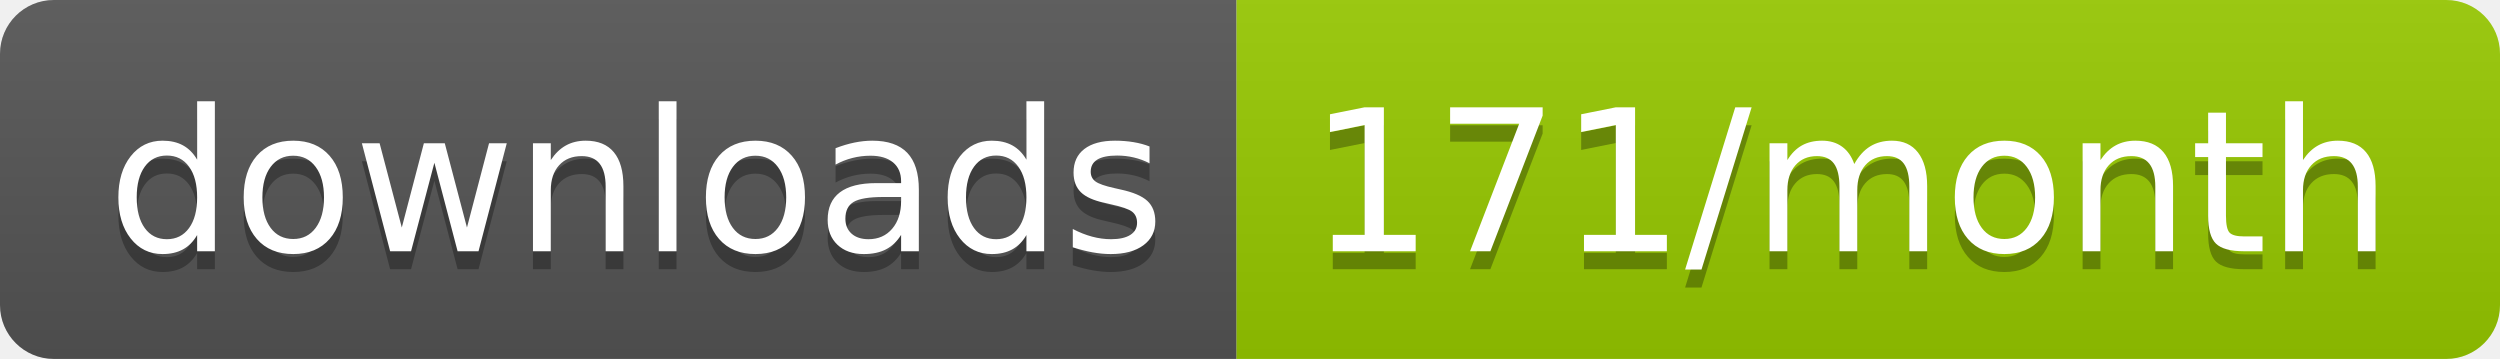
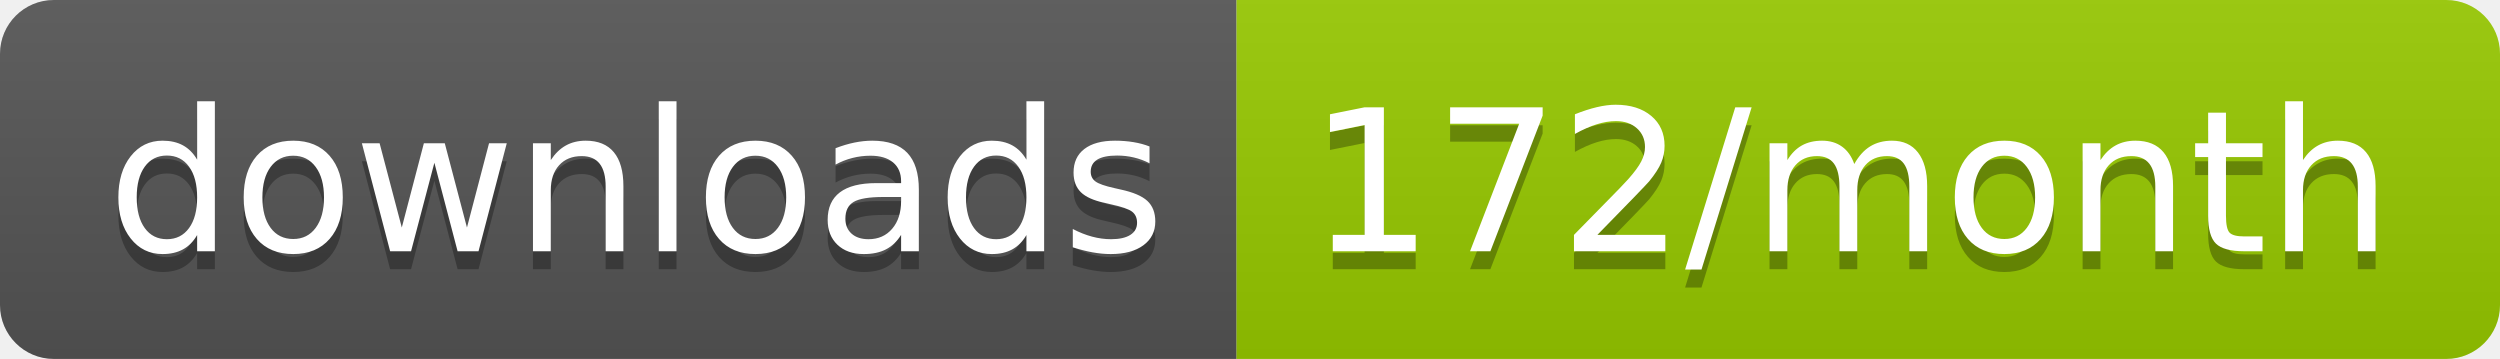
<svg xmlns="http://www.w3.org/2000/svg" width="139.3" height="20">
  <linearGradient id="smooth" x2="0" y2="100%">
    <stop offset="0" stop-color="#bbb" stop-opacity=".1" />
    <stop offset="1" stop-opacity=".1" />
  </linearGradient>
  <clipPath id="round">
    <rect width="139.3" height="20" rx="3" fill="#fff" />
  </clipPath>
  <g clip-path="url(#round)">
    <rect width="68.9" height="20" fill="#555" />
    <rect x="68.9" width="70.4" height="20" fill="#97CA00" />
    <rect width="139.3" height="20" fill="url(#smooth)" />
  </g>
  <g fill="#fff" text-anchor="middle" font-family="DejaVu Sans,Verdana,Geneva,sans-serif" font-size="110">
    <text x="354.5" y="150" fill="#010101" fill-opacity=".3" transform="scale(0.1)" textLength="589.0" lengthAdjust="spacing">downloads</text>
    <text x="354.5" y="140" transform="scale(0.1)" textLength="589.0" lengthAdjust="spacing">downloads</text>
-     <text x="1031.0" y="150" fill="#010101" fill-opacity=".3" transform="scale(0.1)" textLength="604.0" lengthAdjust="spacing">171/month</text>
-     <text x="1031.0" y="140" transform="scale(0.1)" textLength="604.0" lengthAdjust="spacing">171/month</text>
+     <text x="1031.0" y="150" fill="#010101" fill-opacity=".3" transform="scale(0.1)" textLength="604.0" lengthAdjust="spacing">172/month</text>
+     <text x="1031.0" y="140" transform="scale(0.1)" textLength="604.0" lengthAdjust="spacing">172/month</text>
  </g>
</svg>
